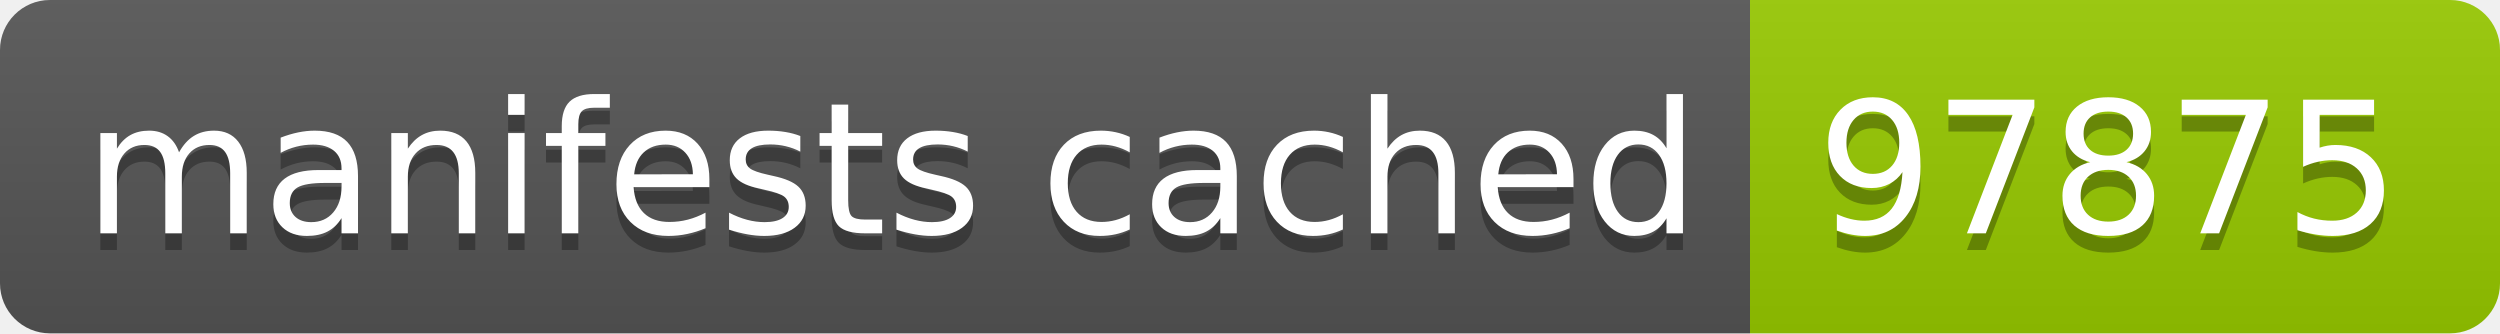
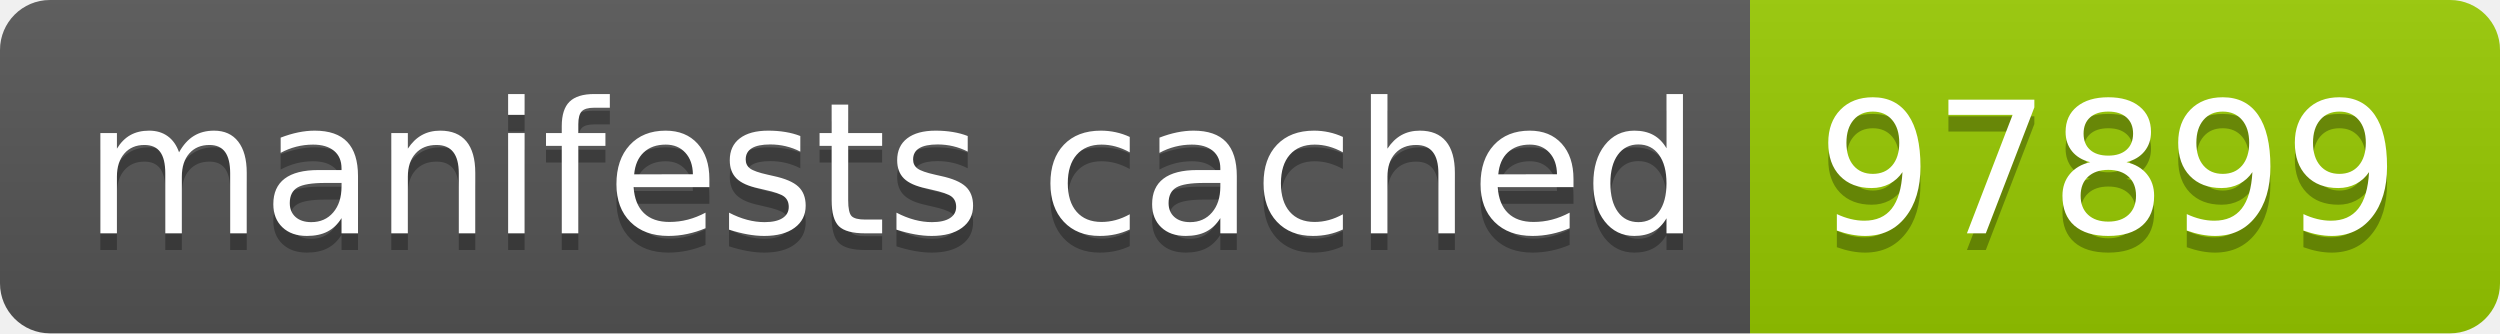
- <svg xmlns="http://www.w3.org/2000/svg" width="150" height="20" role="img" aria-label="manifests cached: 97875">
+ <svg xmlns="http://www.w3.org/2000/svg" width="150" height="20" role="img" aria-label="manifests cached: 97899">
  <linearGradient id="s" x2="0" y2="100%">
    <stop offset="0" stop-color="#bbb" stop-opacity=".1" />
    <stop offset="1" stop-opacity=".1" />
  </linearGradient>
  <clipPath id="r">
    <rect width="150" height="20" rx="3" fill="#fff" />
  </clipPath>
  <g clip-path="url(#r)">
    <rect width="105" height="20" fill="#555" />
    <rect x="105" width="45" height="20" fill="#97ca00" />
    <rect width="150" height="20" fill="url(#s)" />
  </g>
  <g fill="#fff" text-anchor="middle" font-family="Verdana,Geneva,DejaVu Sans,sans-serif" text-rendering="geometricPrecision" font-size="110">
    <text aria-hidden="true" x="535" y="150" fill="#010101" fill-opacity=".3" transform="scale(.1)" textLength="950">manifests cached</text>
    <text x="535" y="140" transform="scale(.1)" fill="#fff" textLength="950">manifests cached</text>
-     <text aria-hidden="true" x="1265" y="150" fill="#010101" fill-opacity=".3" transform="scale(.1)" textLength="350">97875</text>
-     <text x="1265" y="140" transform="scale(.1)" fill="#fff" textLength="350">97875</text>
+     <text aria-hidden="true" x="1265" y="150" fill="#010101" fill-opacity=".3" transform="scale(.1)" textLength="350">97899</text>
+     <text x="1265" y="140" transform="scale(.1)" fill="#fff" textLength="350">97899</text>
  </g>
</svg>
